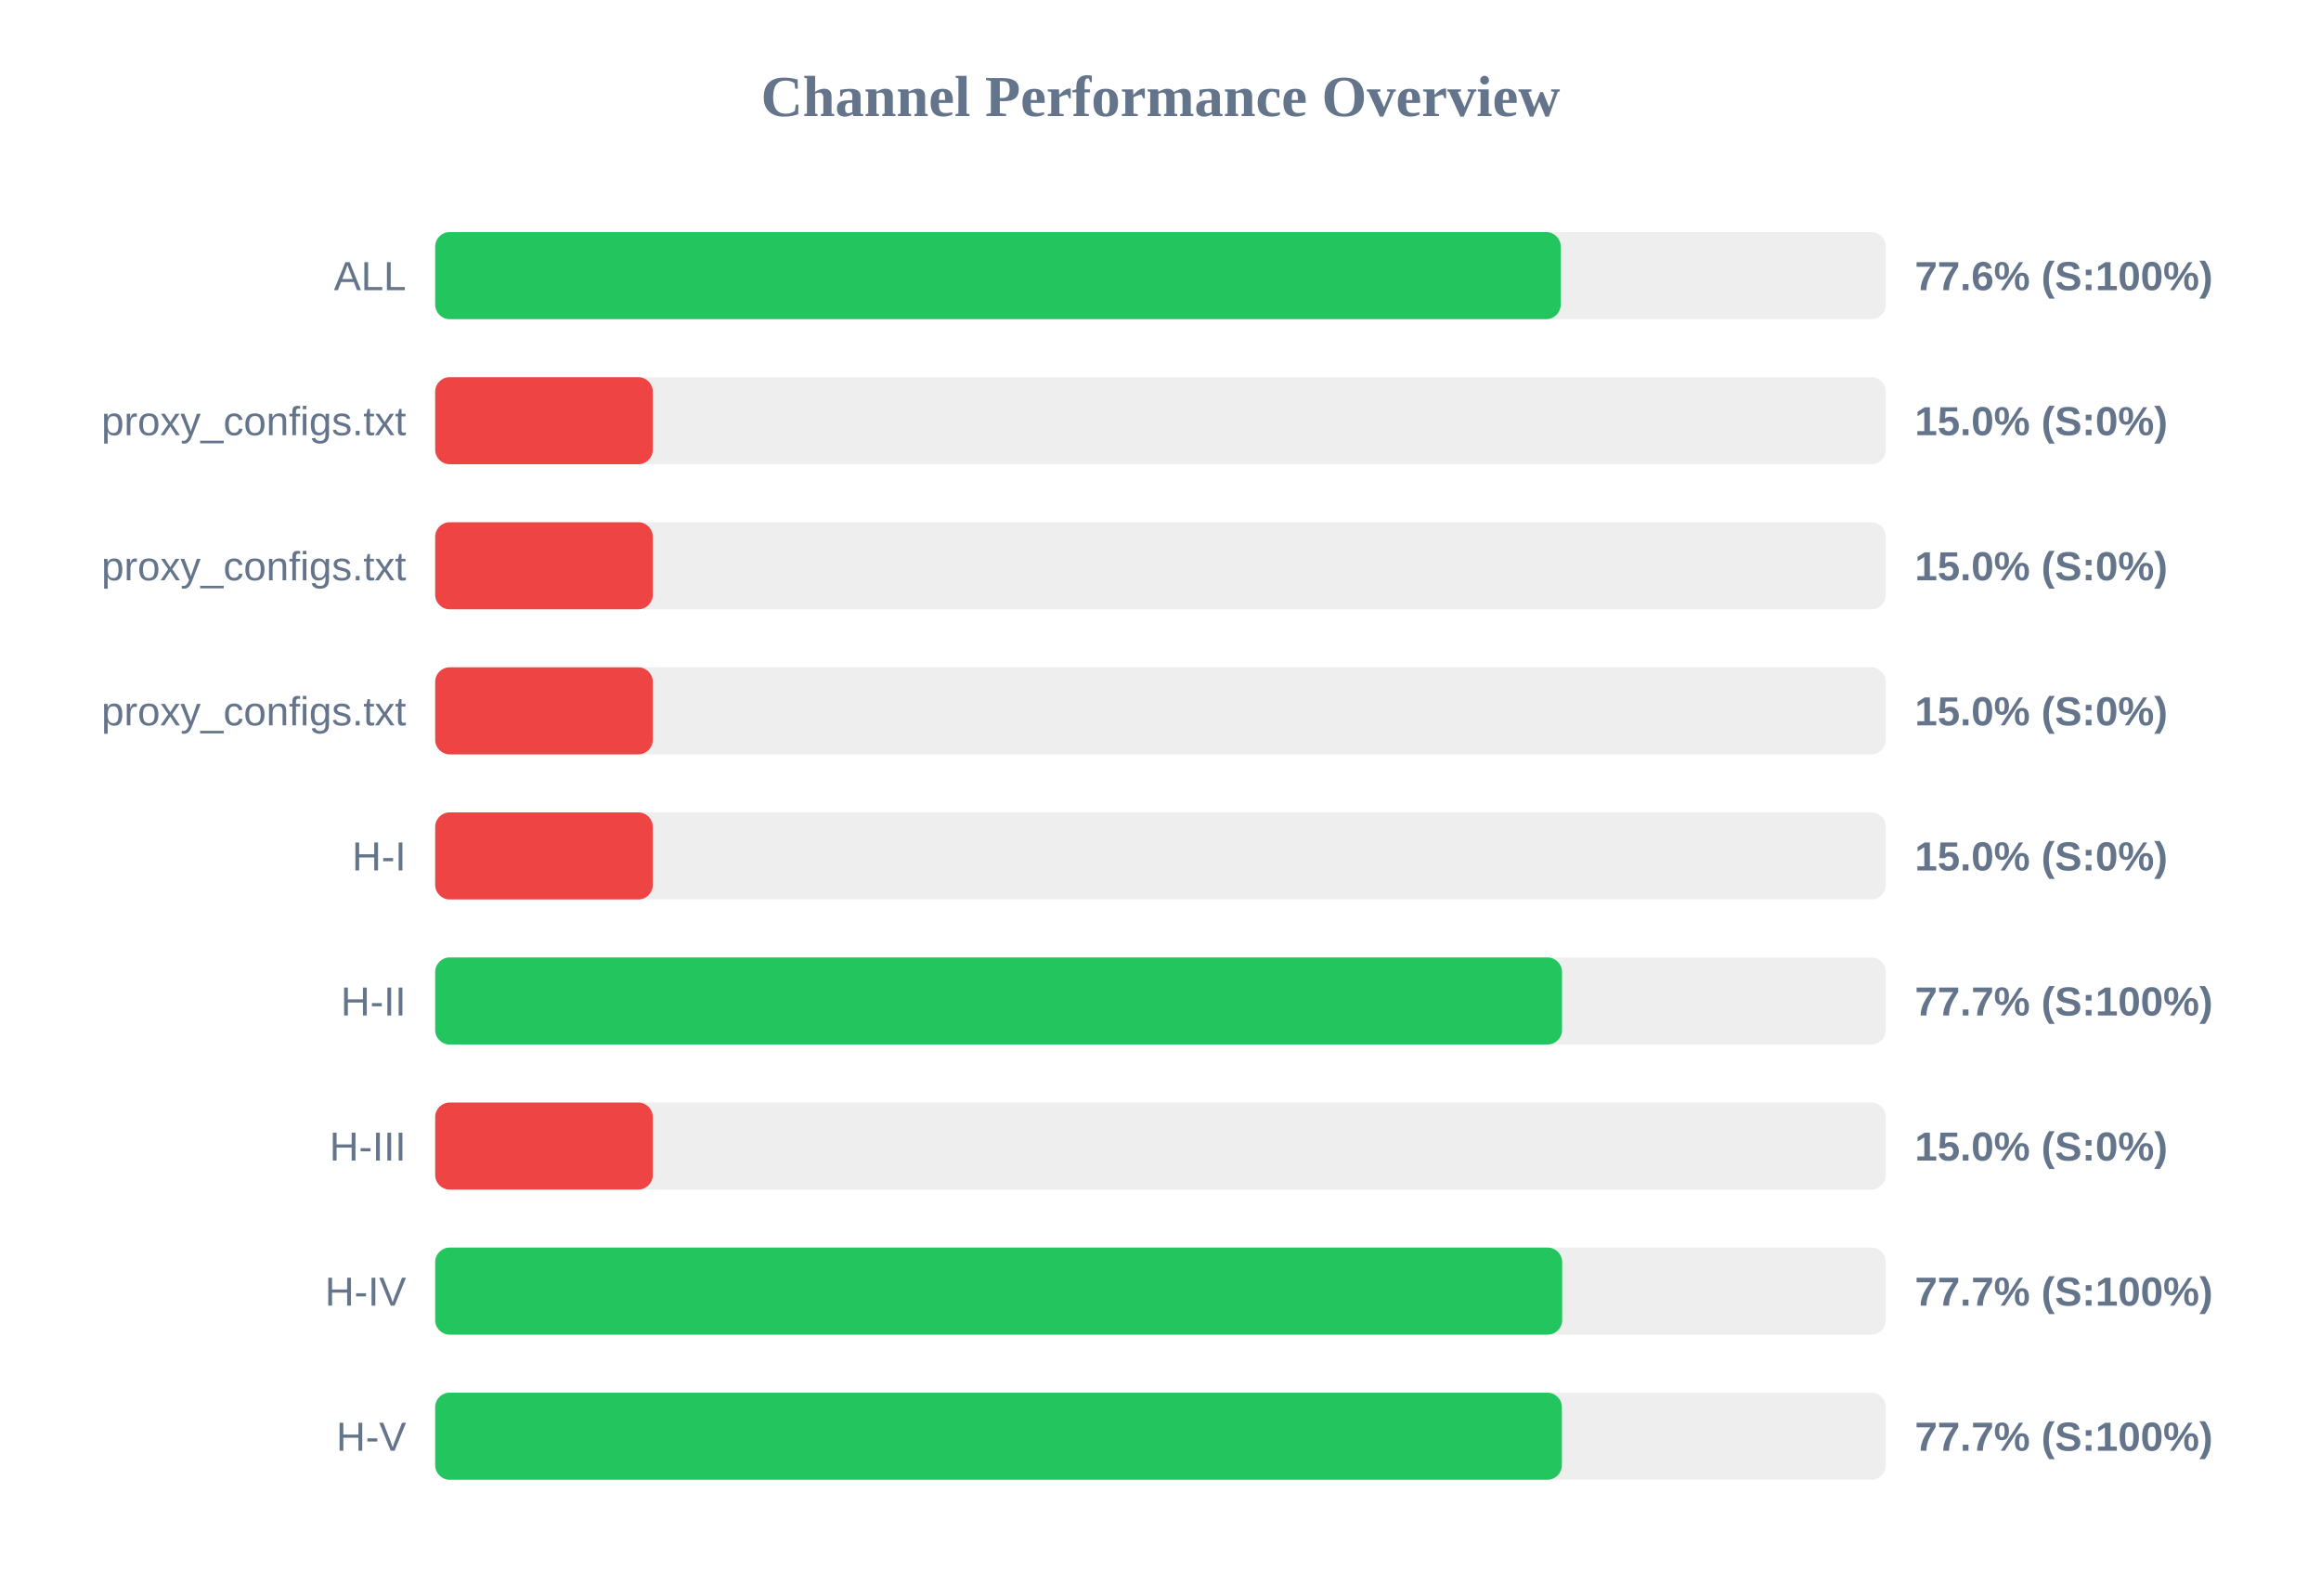
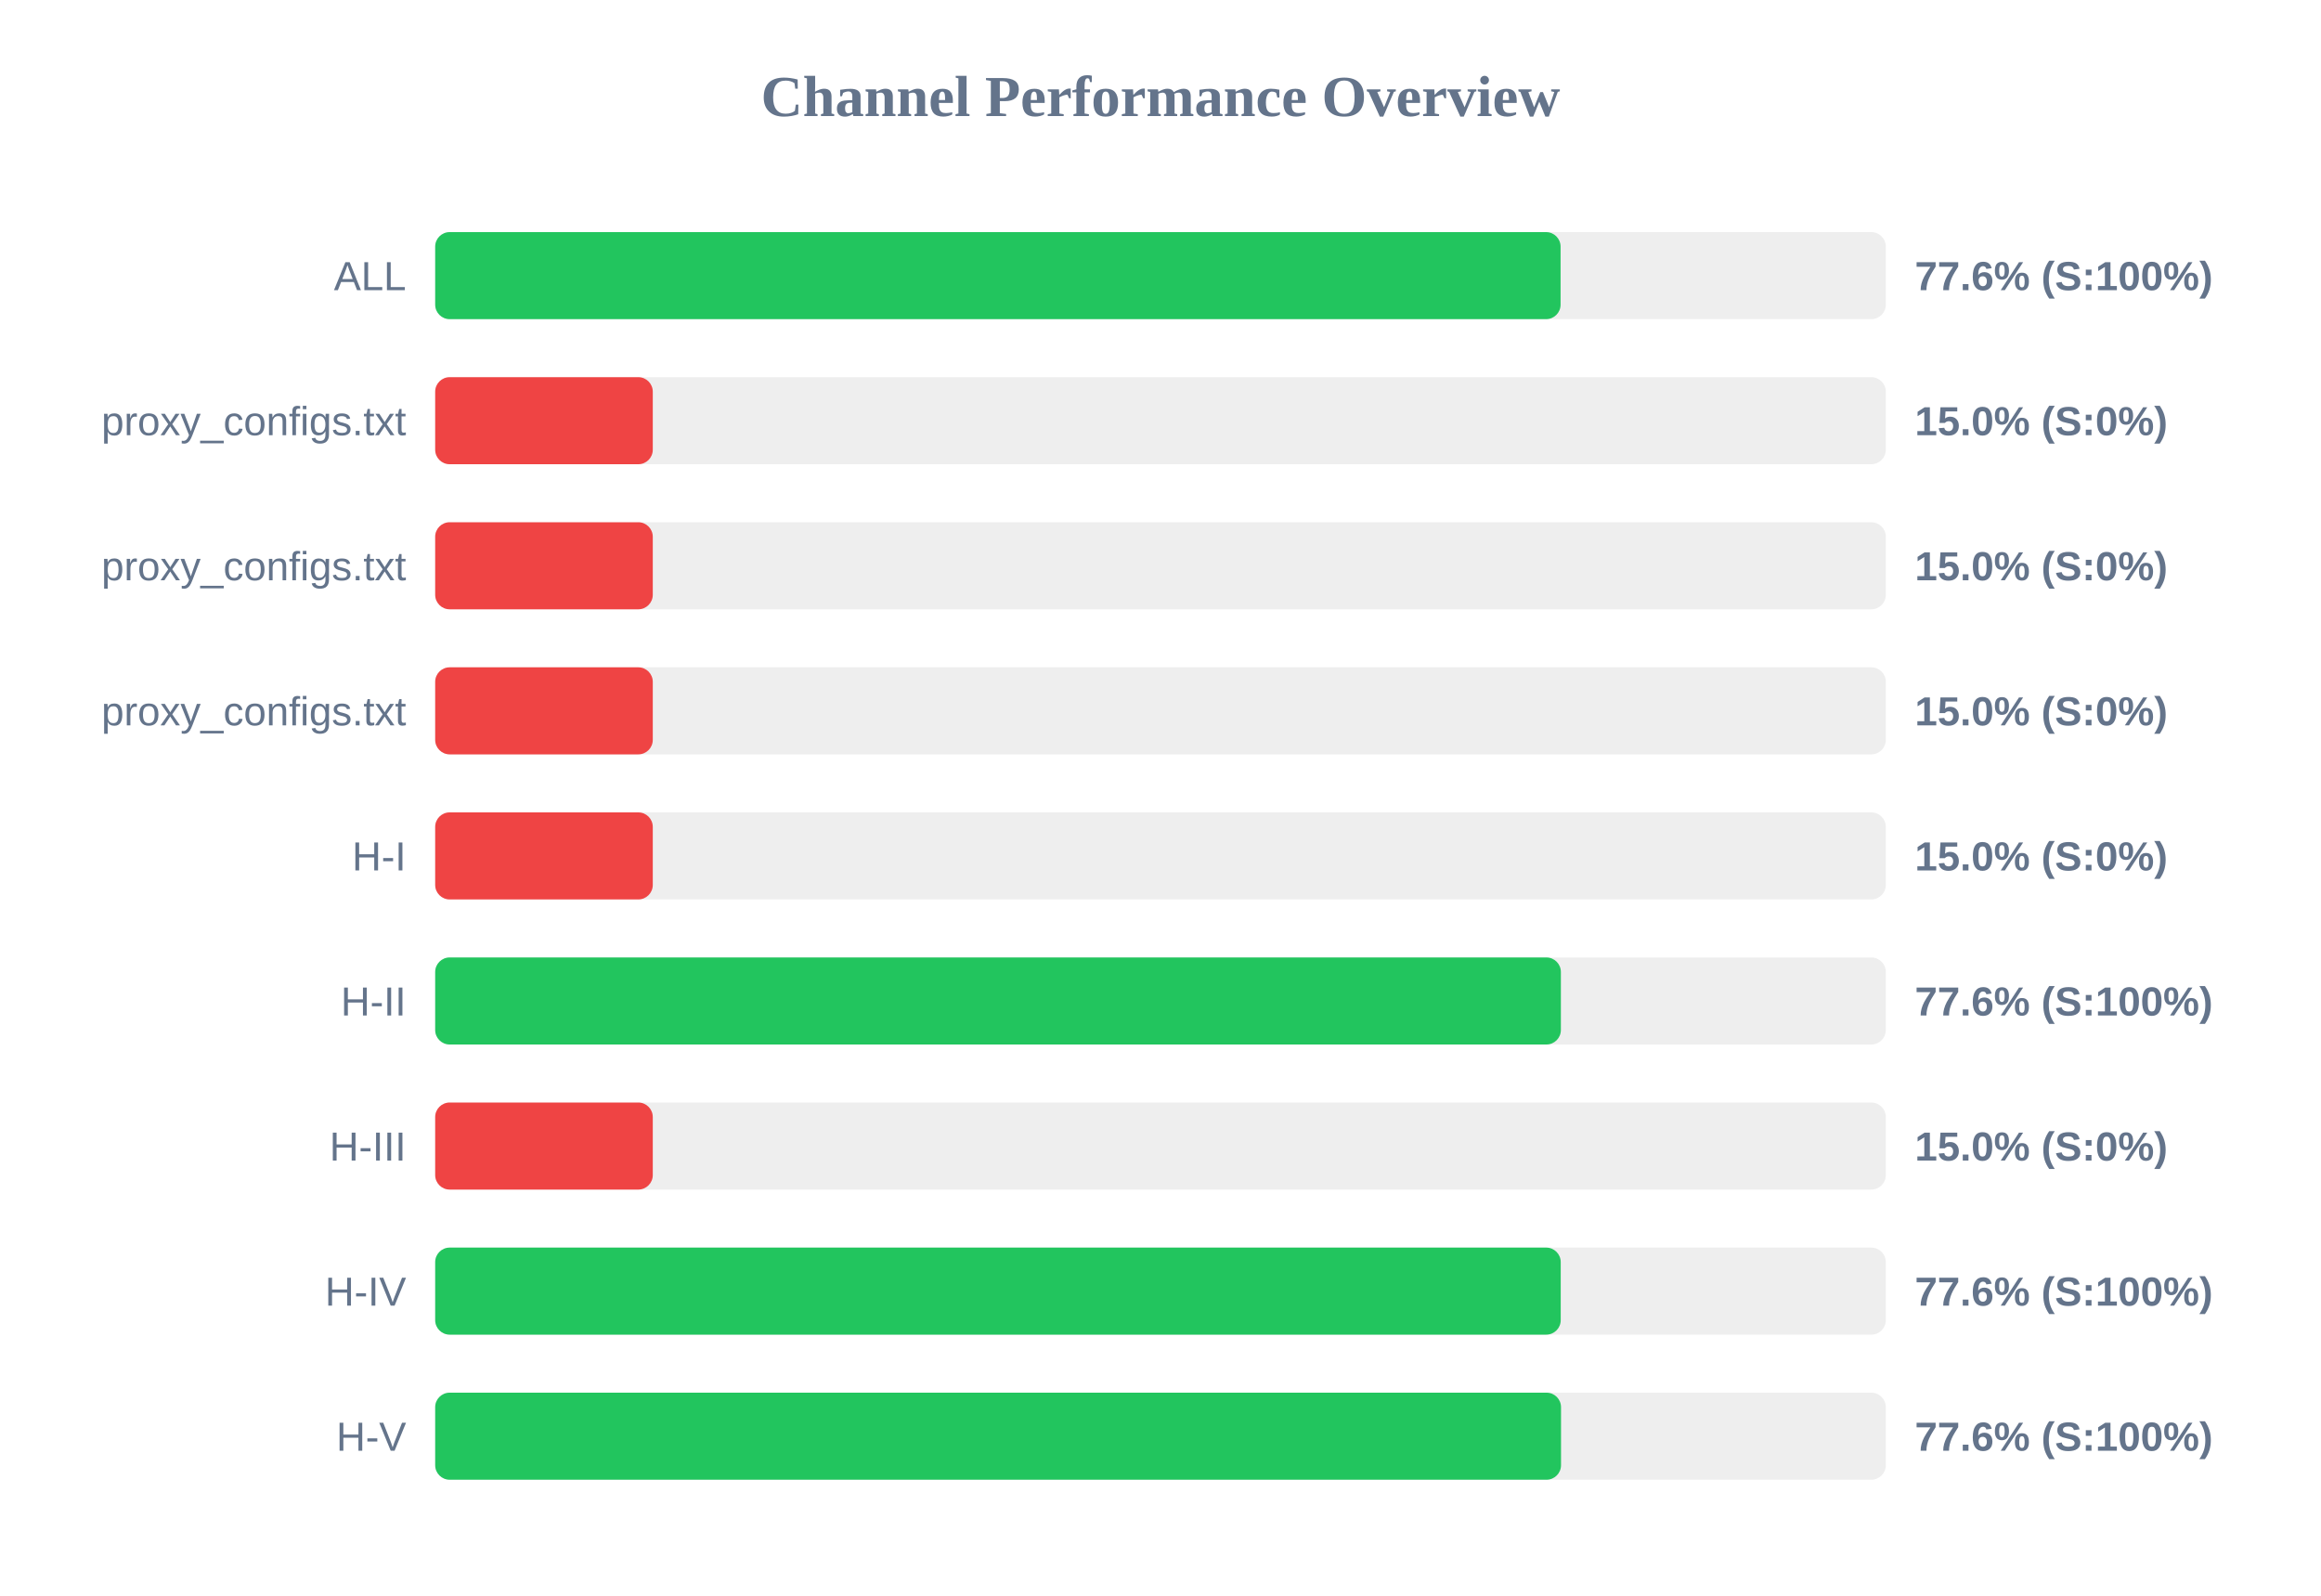
<svg xmlns="http://www.w3.org/2000/svg" width="800" height="550" version="1.1">
  <style>
        .row { font: 14px Arial; fill: #64748b; }
        .score { font: bold 14px Arial; fill: #64748b; }
    </style>
  <text x="400" y="40" text-anchor="middle" font-size="20px" font-weight="bold" fill="#64748b">Channel Performance Overview</text>
  <rect x="150" y="80" width="500" height="30" fill="#eee" rx="5" />
-   <rect x="150" y="80" width="387.95" height="30" fill="#22c55e" rx="5" />
+   <rect x="150" y="80" width="387.9" height="30" fill="#22c55e" rx="5" />
  <text x="140" y="100" text-anchor="end" class="row">ALL</text>
  <text x="660" y="100" text-anchor="start" class="score">77.6% (S:100%)</text>
  <rect x="150" y="130" width="500" height="30" fill="#eee" rx="5" />
  <rect x="150" y="130" width="75.0" height="30" fill="#ef4444" rx="5" />
  <text x="140" y="150" text-anchor="end" class="row">proxy_configs.txt</text>
  <text x="660" y="150" text-anchor="start" class="score">15.0% (S:0%)</text>
  <rect x="150" y="180" width="500" height="30" fill="#eee" rx="5" />
  <rect x="150" y="180" width="75.0" height="30" fill="#ef4444" rx="5" />
  <text x="140" y="200" text-anchor="end" class="row">proxy_configs.txt</text>
  <text x="660" y="200" text-anchor="start" class="score">15.0% (S:0%)</text>
  <rect x="150" y="230" width="500" height="30" fill="#eee" rx="5" />
  <rect x="150" y="230" width="75.0" height="30" fill="#ef4444" rx="5" />
  <text x="140" y="250" text-anchor="end" class="row">proxy_configs.txt</text>
  <text x="660" y="250" text-anchor="start" class="score">15.0% (S:0%)</text>
  <rect x="150" y="280" width="500" height="30" fill="#eee" rx="5" />
  <rect x="150" y="280" width="75.0" height="30" fill="#ef4444" rx="5" />
  <text x="140" y="300" text-anchor="end" class="row">H-I</text>
  <text x="660" y="300" text-anchor="start" class="score">15.0% (S:0%)</text>
  <rect x="150" y="330" width="500" height="30" fill="#eee" rx="5" />
-   <rect x="150" y="330" width="388.4" height="30" fill="#22c55e" rx="5" />
+   <rect x="150" y="330" width="388.0" height="30" fill="#22c55e" rx="5" />
  <text x="140" y="350" text-anchor="end" class="row">H-II</text>
-   <text x="660" y="350" text-anchor="start" class="score">77.7% (S:100%)</text>
+   <text x="660" y="350" text-anchor="start" class="score">77.6% (S:100%)</text>
  <rect x="150" y="380" width="500" height="30" fill="#eee" rx="5" />
  <rect x="150" y="380" width="75.0" height="30" fill="#ef4444" rx="5" />
  <text x="140" y="400" text-anchor="end" class="row">H-III</text>
  <text x="660" y="400" text-anchor="start" class="score">15.0% (S:0%)</text>
  <rect x="150" y="430" width="500" height="30" fill="#eee" rx="5" />
-   <rect x="150" y="430" width="388.45" height="30" fill="#22c55e" rx="5" />
+   <rect x="150" y="430" width="387.95" height="30" fill="#22c55e" rx="5" />
  <text x="140" y="450" text-anchor="end" class="row">H-IV</text>
-   <text x="660" y="450" text-anchor="start" class="score">77.7% (S:100%)</text>
+   <text x="660" y="450" text-anchor="start" class="score">77.6% (S:100%)</text>
  <rect x="150" y="480" width="500" height="30" fill="#eee" rx="5" />
-   <rect x="150" y="480" width="388.35" height="30" fill="#22c55e" rx="5" />
+   <rect x="150" y="480" width="388.05" height="30" fill="#22c55e" rx="5" />
  <text x="140" y="500" text-anchor="end" class="row">H-V</text>
-   <text x="660" y="500" text-anchor="start" class="score">77.7% (S:100%)</text>
+   <text x="660" y="500" text-anchor="start" class="score">77.6% (S:100%)</text>
</svg>
